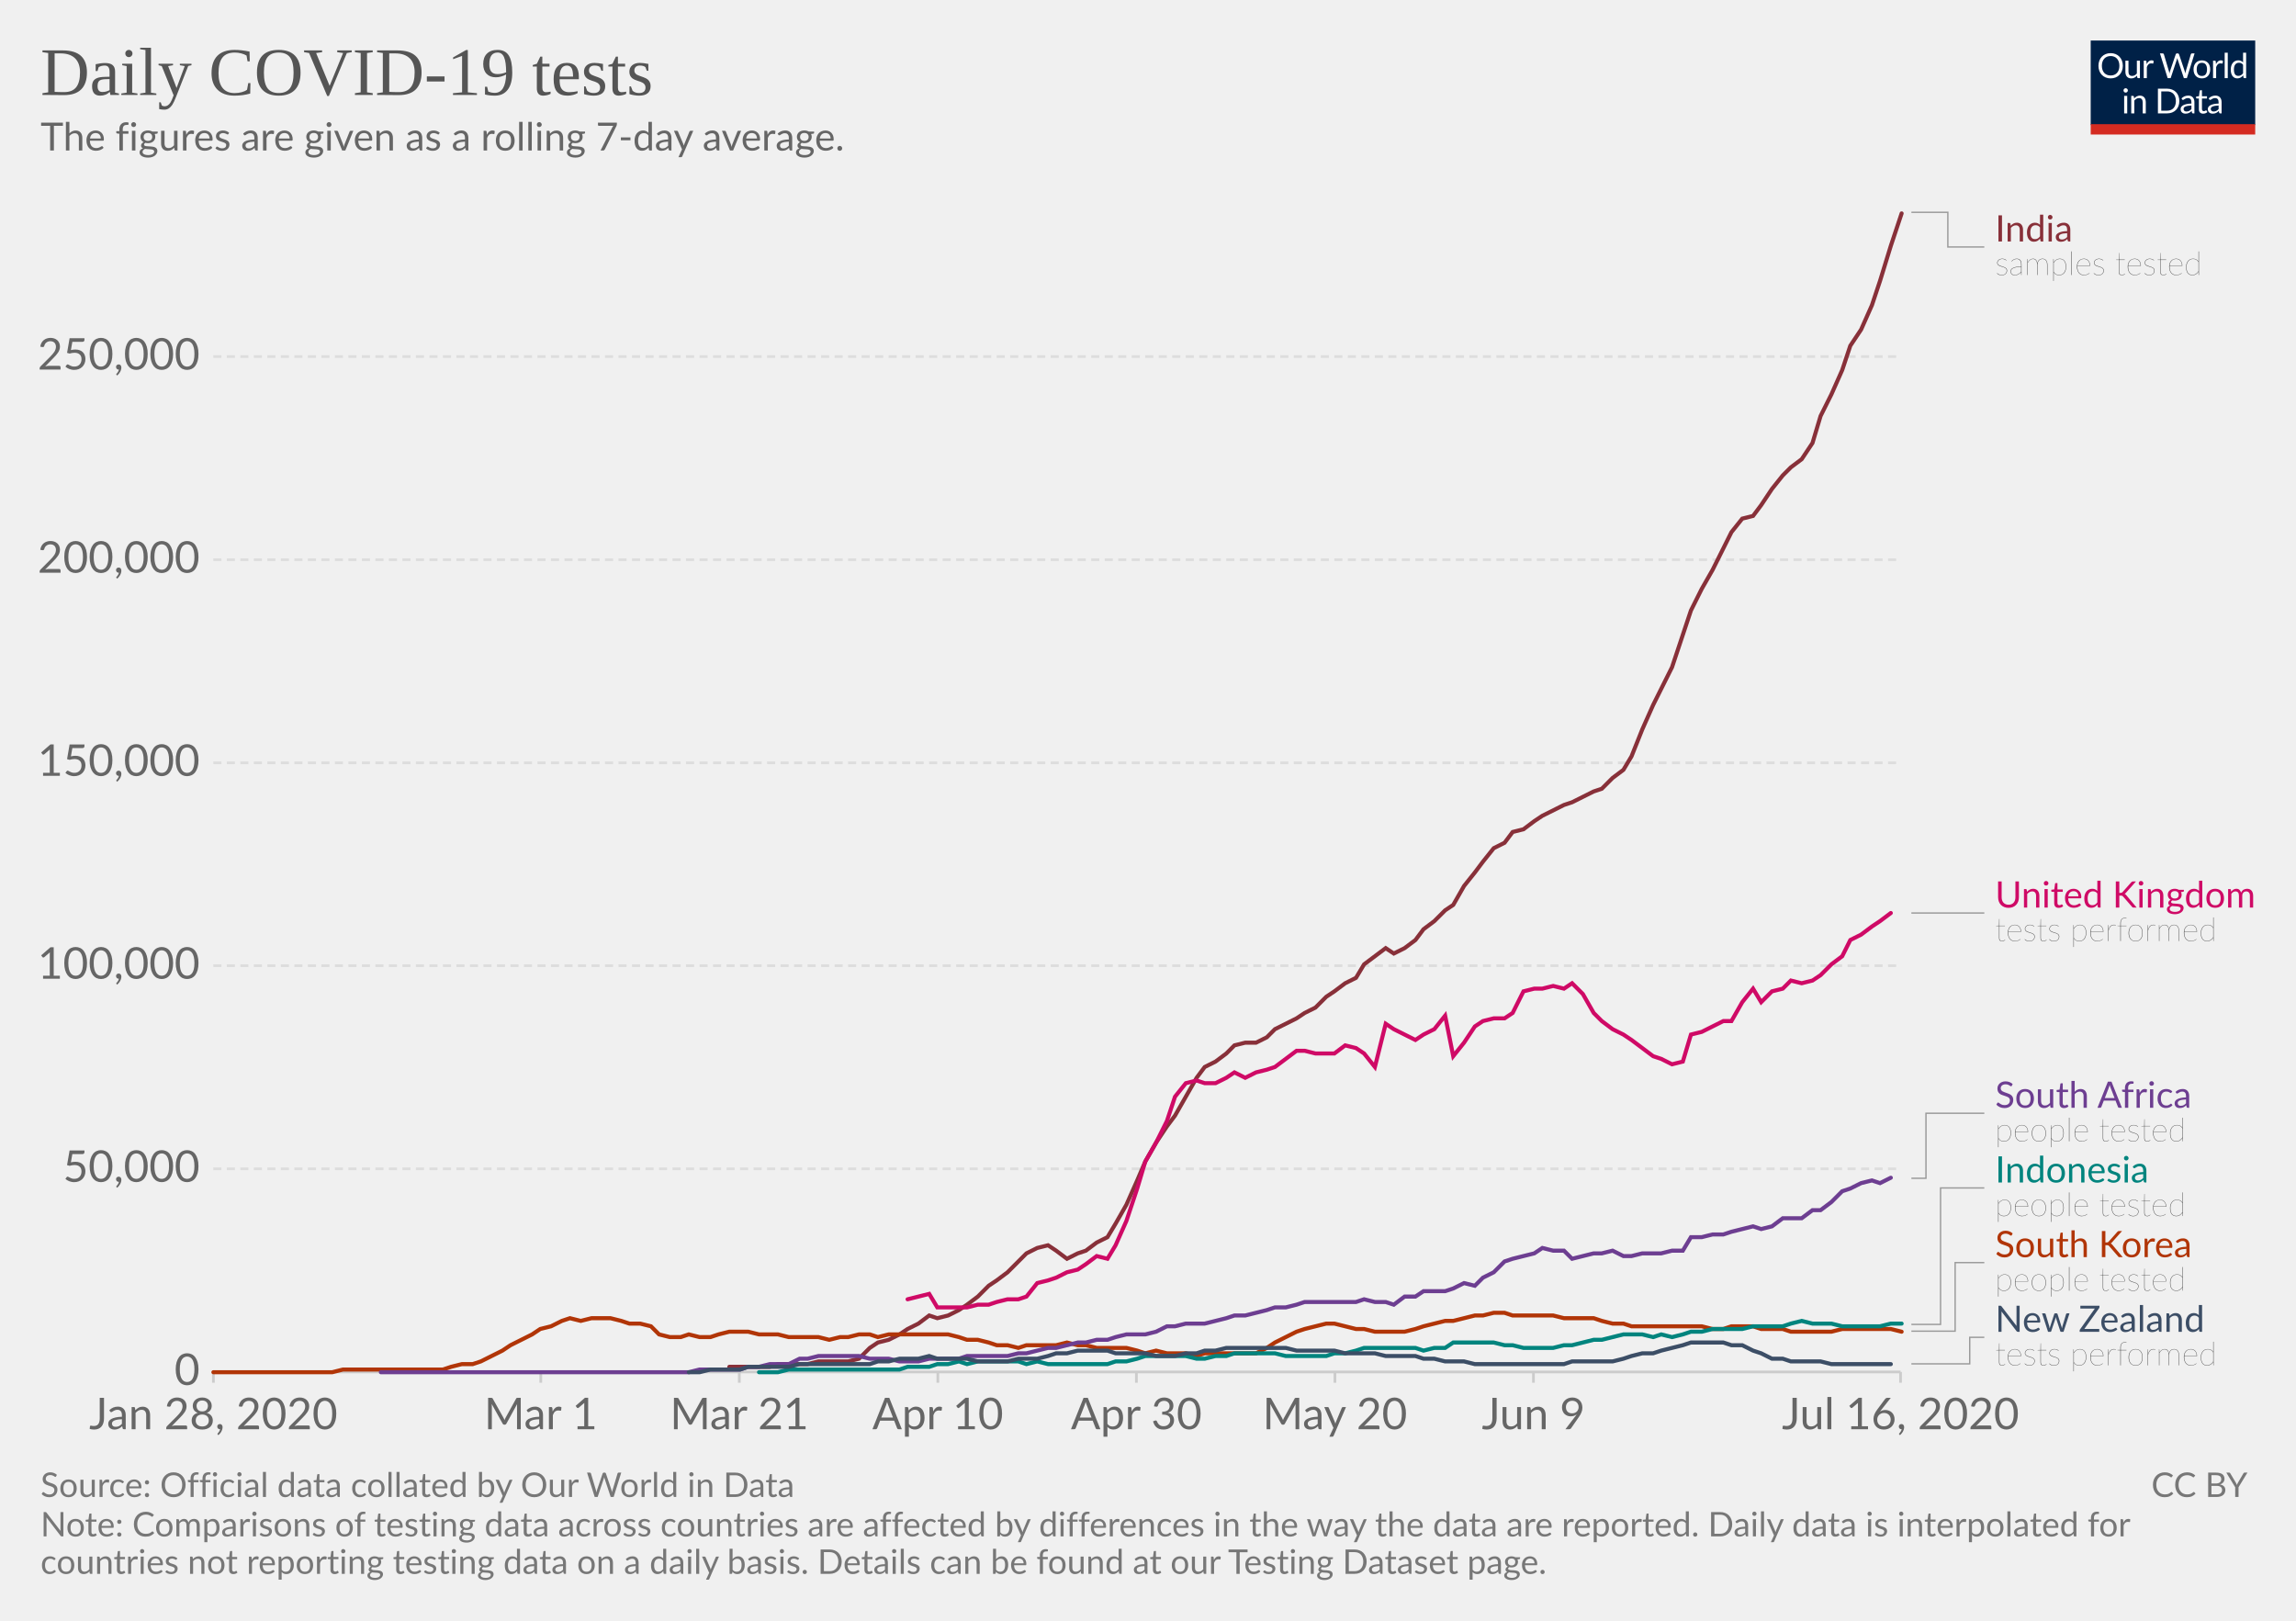
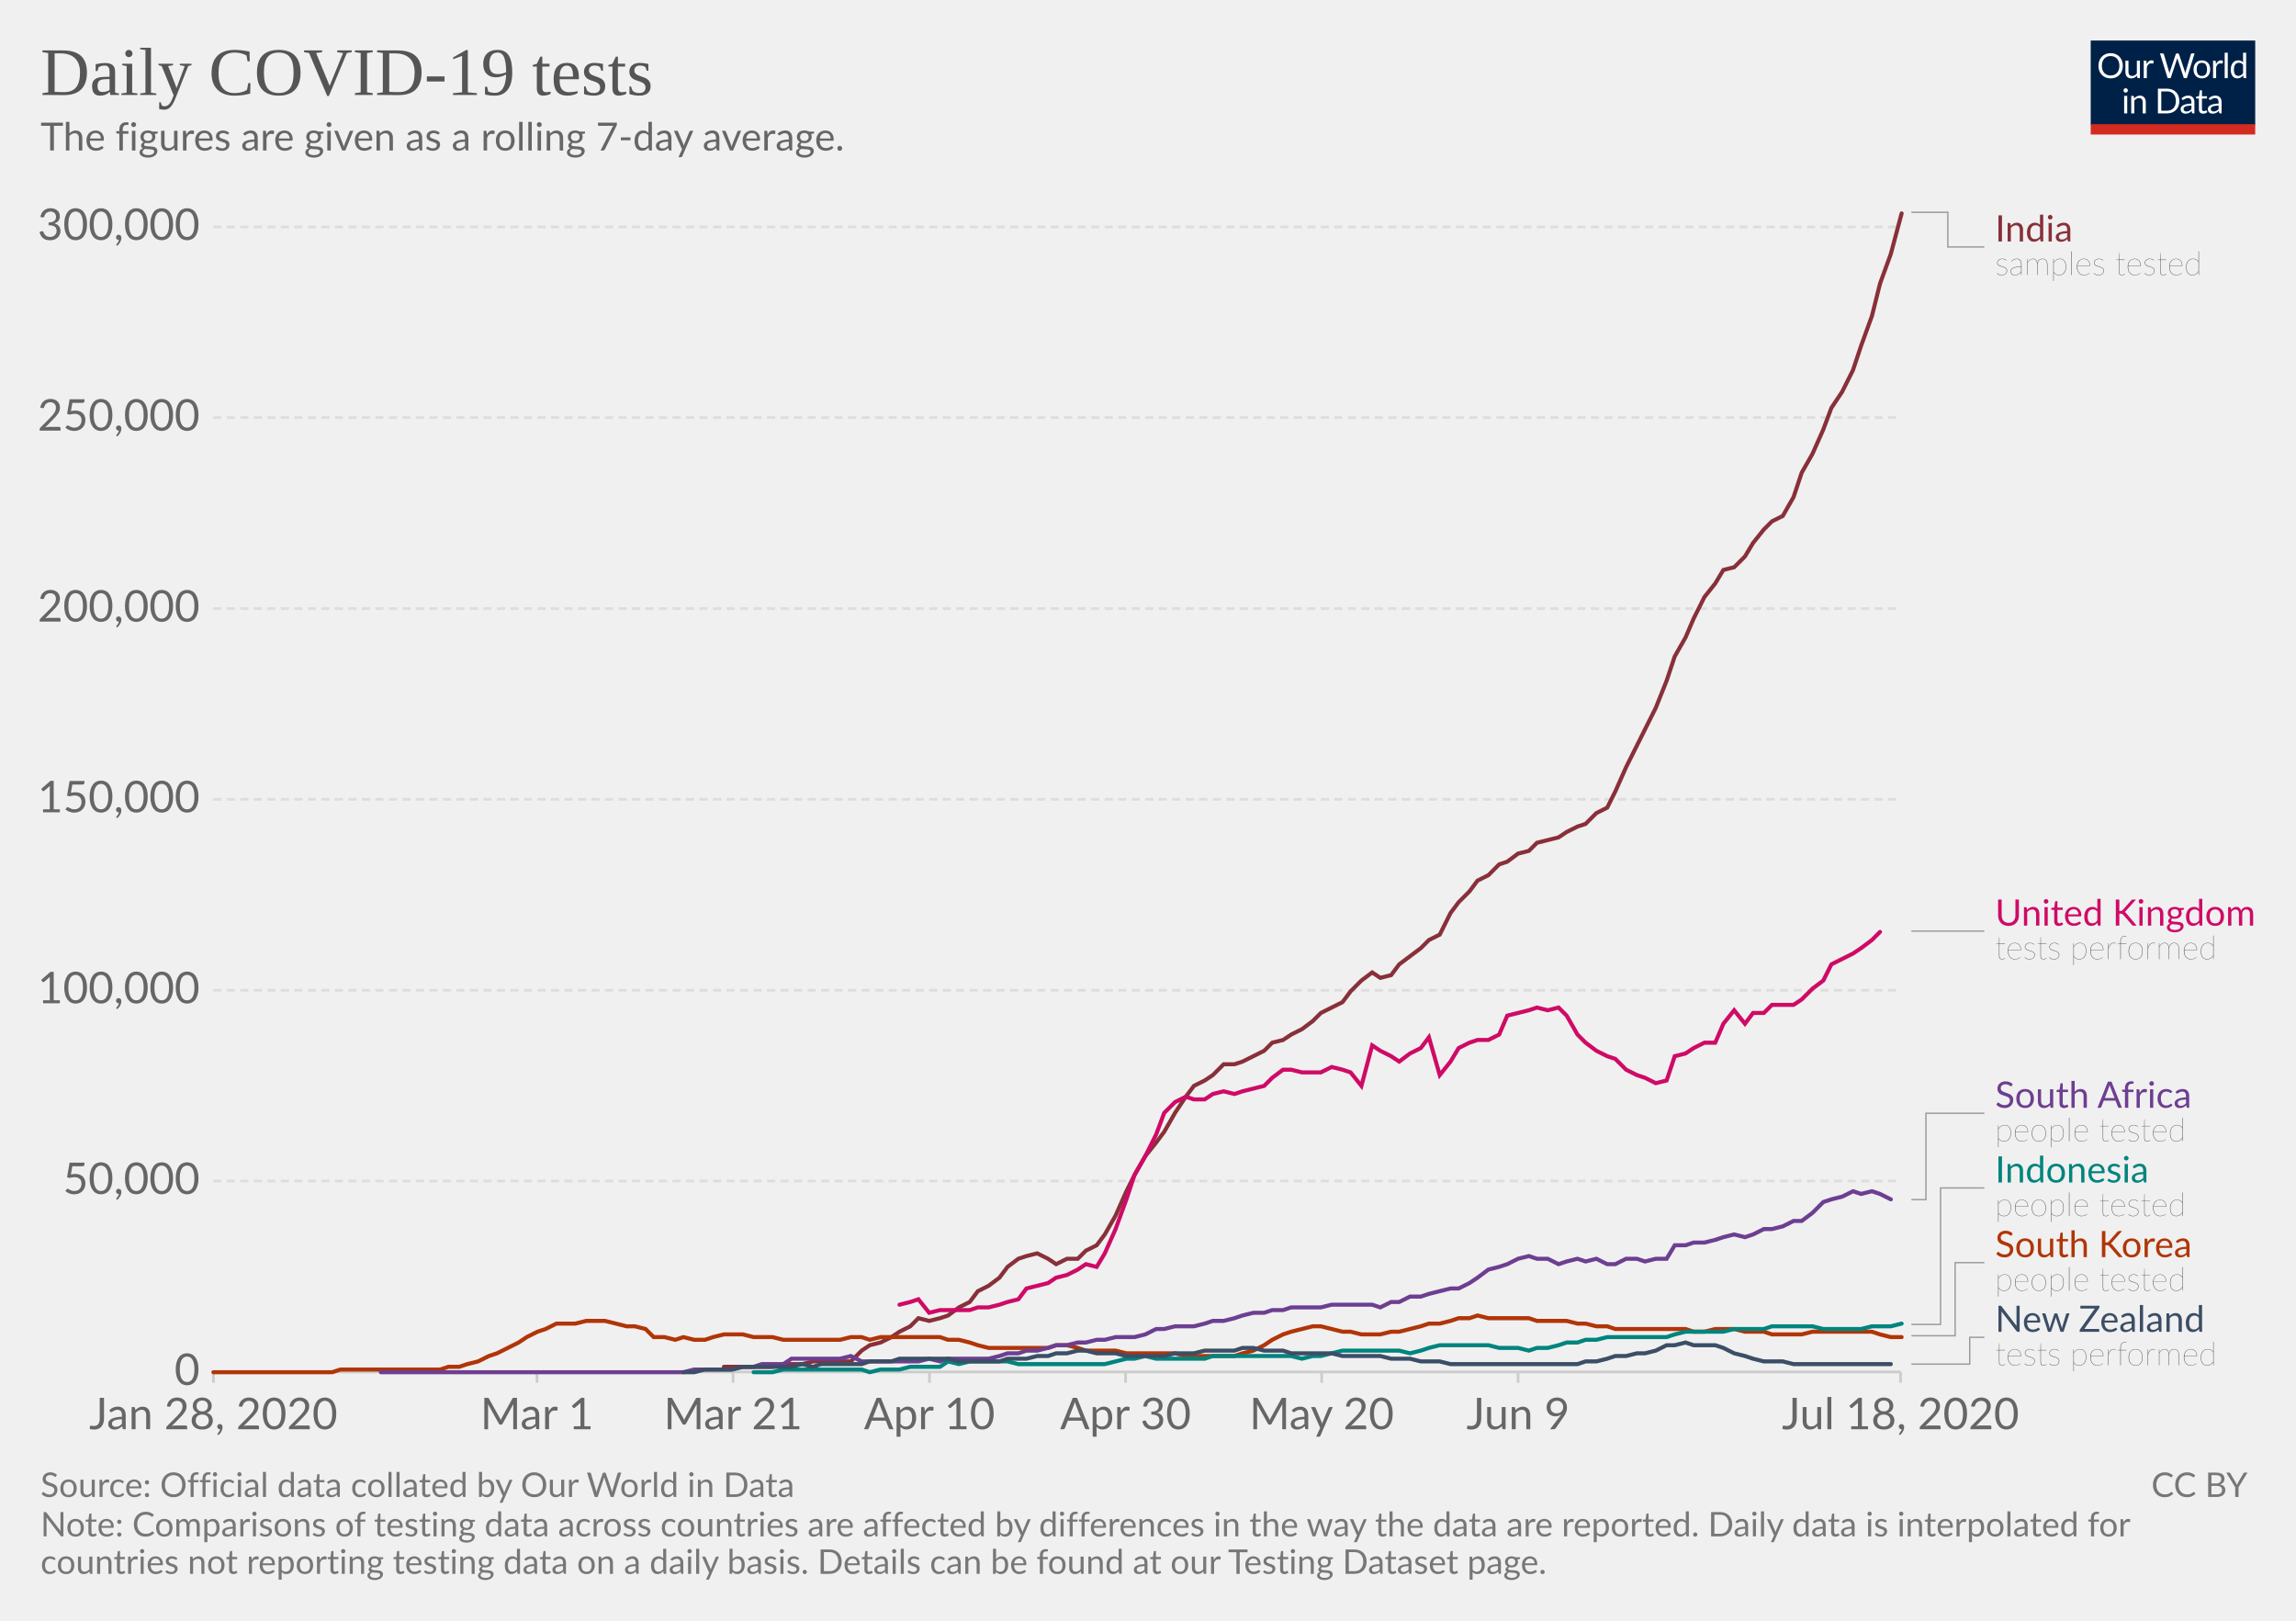
<svg xmlns="http://www.w3.org/2000/svg" version="1.1" style="background-color:#fff;-webkit-font-smoothing:antialiased" width="850" height="600" viewBox="0 0 850 600" font-family="Lato,'Helvetica Neue',Helvetica,Arial,sans-serif" font-size="18" text-rendering="optimizeLegibility">
  <g class="HeaderView">
    <g transform="matrix(.29 0 0 .29 774 15)">
      <svg width="210" height="120" viewBox="0 0 210 120" fill="none">
        <g clip-path="url(#clip0)">
          <path d="M0 0h210v107.89H0V0z" fill="#002147" />
          <path d="M40.98 32.25c0 2.36-.38 4.53-1.12 6.51a14.26 14.26 0 01-8.1 8.4c-1.9.78-4.02 1.17-6.34 1.17a16.6 16.6 0 01-6.33-1.17 14.31 14.31 0 01-8.08-8.4 18.29 18.29 0 01-1.12-6.51c0-2.36.38-4.53 1.12-6.5a14.32 14.32 0 018.07-8.44c1.92-.8 4.03-1.19 6.34-1.19 2.32 0 4.43.4 6.34 1.19 1.92.8 3.56 1.9 4.93 3.34a14.87 14.87 0 013.17 5.1 18.1 18.1 0 011.12 6.5zm-4.38 0c0-1.94-.26-3.68-.8-5.22a10.91 10.91 0 00-2.24-3.89 9.68 9.68 0 00-3.52-2.46 11.95 11.95 0 00-4.62-.86c-1.68 0-3.21.28-4.6.86a9.88 9.88 0 00-3.54 2.46 10.91 10.91 0 00-2.24 3.9c-.53 1.53-.8 3.27-.8 5.2 0 1.94.27 3.68.8 5.22a11.17 11.17 0 002.24 3.9 10.01 10.01 0 003.55 2.44c1.38.56 2.9.83 4.6.83 1.7 0 3.24-.27 4.61-.83a9.8 9.8 0 003.52-2.44 11.17 11.17 0 002.25-3.9c.53-1.54.8-3.28.8-5.21zm26.22-6.54V48H60.5c-.56 0-.9-.27-1.05-.81l-.31-2.4a12.45 12.45 0 01-3.26 2.6c-1.2.64-2.58.96-4.13.96-1.22 0-2.3-.2-3.24-.6a6.52 6.52 0 01-2.33-1.7 7.37 7.37 0 01-1.43-2.67c-.3-1.04-.46-2.2-.46-3.45V25.7h3.91v14.22c0 1.68.38 2.99 1.15 3.91.77.93 1.96 1.39 3.54 1.39 1.16 0 2.24-.27 3.23-.82a10.42 10.42 0 002.8-2.28V25.7h3.91zm8.61 4.47a9.94 9.94 0 012.6-3.56 5.64 5.64 0 013.76-1.3c.47 0 .92.05 1.34.15.44.1.83.27 1.17.49l-.3 2.92c-.09.37-.3.55-.66.55-.2 0-.5-.04-.9-.13a6.21 6.21 0 00-3.24.18c-.54.2-1.03.5-1.47.92-.42.4-.81.9-1.17 1.5-.33.58-.64 1.26-.92 2.02V48H67.7V25.71h2.25c.42 0 .72.08.88.25.16.16.27.44.33.83l.26 3.39zm61.16-13.7L122.75 48h-3.82l-7.99-24.05a21.95 21.95 0 01-.42-1.58 38.36 38.36 0 01-.44 1.58L102.05 48h-3.83L88.4 16.47h3.54c.38 0 .7.1.95.29.26.2.43.43.5.73l6.52 21.9c.1.4.2.83.28 1.28.1.46.2.94.29 1.46l.3-1.46c.12-.47.25-.9.38-1.27l7.41-21.91c.1-.25.26-.48.51-.69.27-.22.58-.33.95-.33h1.23c.38 0 .69.1.92.29.24.2.41.43.53.73l7.4 21.9a28.4 28.4 0 01.68 2.62 29.52 29.52 0 01.52-2.61l6.54-21.91c.07-.27.23-.5.48-.7.27-.21.58-.32.95-.32h3.32zm9.35 8.88c1.63 0 3.1.27 4.4.82a9.43 9.43 0 015.46 5.94c.5 1.4.74 2.98.74 4.73 0 1.76-.25 3.34-.74 4.75a9.43 9.43 0 01-5.46 5.92c-1.3.52-2.77.79-4.4.79-1.64 0-3.12-.27-4.44-.8a9.42 9.42 0 01-3.35-2.3c-.92-1-1.63-2.2-2.13-3.61-.49-1.41-.73-3-.73-4.75s.24-3.33.73-4.73c.5-1.43 1.2-2.64 2.13-3.63a9.4 9.4 0 013.35-2.31c1.32-.55 2.8-.82 4.44-.82zm0 19.89c2.2 0 3.84-.73 4.93-2.2 1.08-1.48 1.63-3.54 1.63-6.18 0-2.66-.55-4.72-1.63-6.2-1.09-1.49-2.73-2.23-4.93-2.23-1.12 0-2.09.2-2.93.57a5.7 5.7 0 00-2.06 1.65 7.5 7.5 0 00-1.24 2.67c-.26 1.04-.4 2.22-.4 3.54 0 2.64.55 4.7 1.64 6.18 1.1 1.47 2.76 2.2 4.99 2.2zm17.97-15.07a9.94 9.94 0 012.6-3.56 5.64 5.64 0 013.76-1.3c.47 0 .91.05 1.34.15.44.1.83.27 1.16.49l-.28 2.92c-.09.37-.31.55-.66.55-.2 0-.5-.04-.9-.13a6.2 6.2 0 00-3.24.18c-.54.2-1.03.5-1.47.92-.43.4-.82.9-1.17 1.5a13.1 13.1 0 00-.92 2.02V48h-3.94V25.71h2.24c.43 0 .72.08.88.25.17.16.28.44.33.83l.27 3.39zm15.04-14.59V48h-3.92V15.6h3.92zm19.55 15.43a6.22 6.22 0 00-2.38-2.05 6.7 6.7 0 00-2.86-.6c-2.07 0-3.66.75-4.77 2.23-1.12 1.48-1.68 3.6-1.68 6.33 0 1.46.13 2.7.38 3.74a7.29 7.29 0 001.1 2.56 4.35 4.35 0 001.78 1.45c.7.3 1.5.46 2.4.46 1.29 0 2.41-.3 3.36-.88a9.6 9.6 0 002.67-2.49V31.02zm3.91-15.43V48h-2.33c-.56 0-.9-.27-1.06-.81l-.35-2.71a12.13 12.13 0 01-3.25 2.77 8.28 8.28 0 01-4.23 1.06 7.31 7.31 0 01-6.14-2.9c-.73-.96-1.3-2.15-1.69-3.57a18.35 18.35 0 01.07-9.48 11.29 11.29 0 011.89-3.7 8.7 8.7 0 017.06-3.34 7.96 7.96 0 016.12 2.62V15.59h3.91zM46.61 70.71V93H42.7V70.71h3.91zm.84-7c0 .39-.08.75-.24 1.09a2.81 2.81 0 01-1.52 1.47 2.67 2.67 0 01-2.16 0 2.9 2.9 0 01-1.45-1.47 2.67 2.67 0 010-2.16c.15-.35.35-.65.6-.9.25-.27.53-.47.85-.62a2.67 2.67 0 012.16 0c.35.15.65.35.9.62.27.25.47.55.62.9.16.34.24.7.24 1.08zm7.97 10.24c.49-.54 1-1.04 1.54-1.48a9.85 9.85 0 013.66-1.84 8.96 8.96 0 015.43.35c.94.4 1.72.97 2.33 1.71a7.36 7.36 0 011.43 2.67c.32 1.04.49 2.19.49 3.45V93h-3.94V78.81c0-1.69-.4-3-1.17-3.92-.76-.93-1.93-1.4-3.5-1.4a6.6 6.6 0 00-3.25.83c-1 .56-1.92 1.31-2.77 2.27V93h-3.94V70.71h2.35c.56 0 .9.28 1.04.82l.3 2.42zm57.7 3.3c0 2.36-.37 4.5-1.11 6.44a14.3 14.3 0 01-3.17 4.98 14.1 14.1 0 01-4.93 3.2c-1.9.76-4.02 1.13-6.33 1.13H85.8V61.47h11.77c2.31 0 4.42.39 6.33 1.15a13.8 13.8 0 018.1 8.18 17.75 17.75 0 011.12 6.45zm-4.37 0c0-1.94-.26-3.67-.8-5.2a10.94 10.94 0 00-2.23-3.87 9.57 9.57 0 00-3.53-2.42 12.23 12.23 0 00-4.61-.83h-7.5v24.62h7.5c1.7 0 3.24-.28 4.61-.84a9.7 9.7 0 003.53-2.4 10.94 10.94 0 002.24-3.87c.53-1.53.8-3.26.8-5.2zm19.8 5.72c-1.8.06-3.34.2-4.62.44-1.26.22-2.3.51-3.1.88-.8.36-1.37.8-1.74 1.3-.35.5-.53 1.05-.53 1.67 0 .58.1 1.1.3 1.52a3 3 0 00.76 1.05c.34.27.73.46 1.17.6.45.11.94.17 1.45.17a7.28 7.28 0 003.5-.81 11.95 11.95 0 002.82-2.2v-4.62zm-12.65-9.11a12.73 12.73 0 013.98-2.66c1.43-.59 3-.88 4.73-.88 1.25 0 2.36.2 3.33.61a6.81 6.81 0 013.94 4.38c.33 1.04.5 2.19.5 3.43V93h-1.74a1.8 1.8 0 01-.88-.18c-.2-.13-.36-.38-.48-.74l-.44-2.12c-.59.55-1.16 1.03-1.72 1.46a9.48 9.48 0 01-3.74 1.7c-.69.15-1.46.23-2.3.23-.87 0-1.69-.12-2.45-.35a5.34 5.34 0 01-3.34-2.93 6.64 6.64 0 01-.49-2.64c0-.88.25-1.72.73-2.53a6.33 6.33 0 012.35-2.17c1.09-.63 2.5-1.15 4.25-1.54 1.75-.41 3.89-.65 6.42-.7v-1.75c0-1.73-.37-3.03-1.12-3.91-.75-.9-1.84-1.34-3.28-1.34-.97 0-1.78.12-2.44.37-.64.23-1.2.5-1.7.81l-1.23.82c-.33.23-.67.35-1 .35-.27 0-.5-.07-.69-.2a2.1 2.1 0 01-.48-.53l-.7-1.25zm27.67 19.5c-1.76 0-3.12-.5-4.07-1.48-.94-.98-1.41-2.4-1.41-4.25V74h-2.68a.9.9 0 01-.6-.2c-.16-.14-.24-.36-.24-.66v-1.56l3.65-.46.9-6.89a.9.9 0 01.29-.52.88.88 0 01.62-.22H142v7.67h6.44V74H142v13.38c0 .94.22 1.63.68 2.09.45.45 1.04.68 1.76.68a3.21 3.21 0 001.85-.53l.55-.35c.16-.12.3-.18.41-.18.2 0 .4.13.55.38l1.15 1.87a7.45 7.45 0 01-2.44 1.5c-.96.35-1.94.52-2.95.52zm19.68-10.4c-1.8.07-3.34.21-4.62.45-1.26.22-2.3.51-3.1.88-.8.36-1.37.8-1.74 1.3-.35.5-.53 1.05-.53 1.67 0 .58.1 1.1.3 1.52.18.42.44.77.76 1.05.34.27.73.46 1.17.6.45.11.94.17 1.45.17a7.3 7.3 0 003.5-.81 12.04 12.04 0 002.82-2.2v-4.62zm-12.65-9.1a12.72 12.72 0 013.99-2.66c1.42-.59 3-.88 4.72-.88 1.25 0 2.36.2 3.33.61a6.81 6.81 0 013.94 4.38c.33 1.04.5 2.19.5 3.43V93h-1.74a1.8 1.8 0 01-.88-.18c-.2-.13-.36-.38-.48-.74l-.44-2.12c-.59.55-1.16 1.03-1.72 1.46a9.48 9.48 0 01-3.74 1.7c-.69.15-1.46.23-2.3.23-.87 0-1.69-.12-2.45-.35a5.33 5.33 0 01-3.34-2.93 6.62 6.62 0 01-.49-2.64c0-.88.25-1.72.73-2.53a6.33 6.33 0 012.35-2.17c1.09-.63 2.5-1.15 4.25-1.54a31.2 31.2 0 016.42-.7v-1.75c0-1.73-.37-3.03-1.12-3.91-.75-.9-1.84-1.34-3.28-1.34-.97 0-1.78.12-2.44.37-.64.23-1.2.5-1.7.81-.46.3-.87.57-1.22.82-.34.23-.68.35-1.02.35-.26 0-.49-.07-.68-.2a1.88 1.88 0 01-.48-.53l-.7-1.25z" fill="#fff" />
          <path fill="#D42B21" d="M0 106.79h210V120H0z" />
        </g>
        <defs>
          <clipPath id="clip0">
            <path fill="#fff" d="M0 0h210v120H0z" />
          </clipPath>
        </defs>
      </svg>
    </g>
    <a href="https://ourworldindata.org/grapher/daily-covid-19-tests-smoothed-7-day" target="_blank" font-family="&quot;Playfair Display&quot;,Georgia,&quot;Times New Roman&quot;,serif">
      <text font-size="25.2" x="15" y="35.2" fill="#555">
        <tspan x="15" y="35.16">Daily COVID-19 tests</tspan>
      </text>
    </a>
    <text font-size="14.4" x="15" y="55.7" fill="#666">
      <tspan x="15" y="55.72">The figures are given as a rolling 7-day average.</tspan>
    </text>
  </g>
  <g class="LineChart">
    <defs>
      <clipPath id="a">
        <path d="M68.97 0h830v901h-830z" />
      </clipPath>
    </defs>
    <g class="AxisBoxView">
      <g class="HorizontalAxis">
-         <path stroke="#ccc" d="M79 507.9v4M200.2 507.9v4M273.7 507.9v4M347.2 507.9v4M420.7 507.9v4M494.2 507.9v4M567.7 507.9v4M703.6 507.9v4" />
+         <path stroke="#ccc" d="M79 507.9v4M198.8 507.9v4M271.4 507.9v4M344.1 507.9v4M416.7 507.9v4M489.3 507.9v4M562 507.9v4M703.6 507.9v4" />
        <text x="79" y="529.1" fill="#666" text-anchor="middle" font-size="16.2">Jan 28, 2020</text>
-         <text x="200.2" y="529.1" fill="#666" text-anchor="middle" font-size="16.2">Mar 1</text>
-         <text x="273.7" y="529.1" fill="#666" text-anchor="middle" font-size="16.2">Mar 21</text>
-         <text x="347.2" y="529.1" fill="#666" text-anchor="middle" font-size="16.2">Apr 10</text>
-         <text x="420.7" y="529.1" fill="#666" text-anchor="middle" font-size="16.2">Apr 30</text>
-         <text x="494.2" y="529.1" fill="#666" text-anchor="middle" font-size="16.2">May 20</text>
-         <text x="567.7" y="529.1" fill="#666" text-anchor="middle" font-size="16.2">Jun 9</text>
-         <text x="703.6" y="529.1" fill="#666" text-anchor="middle" font-size="16.2">Jul 16, 2020</text>
+         <text x="198.8" y="529.1" fill="#666" text-anchor="middle" font-size="16.2">Mar 1</text>
+         <text x="271.4" y="529.1" fill="#666" text-anchor="middle" font-size="16.2">Mar 21</text>
+         <text x="344.1" y="529.1" fill="#666" text-anchor="middle" font-size="16.2">Apr 10</text>
+         <text x="416.7" y="529.1" fill="#666" text-anchor="middle" font-size="16.2">Apr 30</text>
+         <text x="489.3" y="529.1" fill="#666" text-anchor="middle" font-size="16.2">May 20</text>
+         <text x="562" y="529.1" fill="#666" text-anchor="middle" font-size="16.2">Jun 9</text>
+         <text x="703.6" y="529.1" fill="#666" text-anchor="middle" font-size="16.2">Jul 18, 2020</text>
      </g>
      <g class="VerticalAxis" fill="#666" dominant-baseline="middle" text-anchor="end" font-size="16.2">
        <text x="73.97" y="507.9">0</text>
-         <text x="73.97" y="432.7">50,000</text>
-         <text x="73.97" y="357.5">100,000</text>
-         <text x="73.97" y="282.4">150,000</text>
-         <text x="73.97" y="207.2">200,000</text>
-         <text x="73.97" y="132">250,000</text>
+         <text x="73.97" y="437.2">50,000</text>
+         <text x="73.97" y="366.6">100,000</text>
+         <text x="73.97" y="295.9">150,000</text>
+         <text x="73.97" y="225.3">200,000</text>
+         <text x="73.97" y="154.6">250,000</text>
+         <text x="73.97" y="84">300,000</text>
      </g>
      <g class="AxisGridLines horizontalLines">
        <path stroke="#ccc" d="M78.97 507.9h624.64" />
-         <path stroke="#ddd" stroke-dasharray="3,2" d="M78.97 432.7h624.64M78.97 357.5h624.64M78.97 282.4h624.64M78.97 207.2h624.64M78.97 132h624.64" />
+         <path stroke="#ddd" stroke-dasharray="3,2" d="M78.97 437.2h624.64M78.97 366.6h624.64M78.97 295.9h624.64M78.97 225.3h624.64M78.97 154.6h624.64M78.97 84h624.64" />
      </g>
    </g>
    <g clip-path="url(#a)">
      <g class="HeightedLegend" cursor="pointer">
        <g class="legendMark">
          <g class="indicator">
            <path d="M707.61 78.6h13.5v12.83h13.5" stroke="#999" stroke-width=".5" fill="none" />
          </g>
          <text font-size="13.5" x="738.6" y="89.4" fill="#883039">
            <tspan x="738.61" y="89.4">India</tspan>
          </text>
          <text font-size="12.15" x="738.6" y="101.8" fill="#333" class="textAnnotation" font-weight="lighter">
            <tspan x="738.61" y="101.82">samples tested</tspan>
          </text>
        </g>
        <g class="legendMark">
          <g class="indicator">
-             <path d="M707.61 338h13.5v0h13.5" stroke="#999" stroke-width=".5" fill="none" />
+             <path d="M707.61 344.7h13.5v0h13.5" stroke="#999" stroke-width=".5" fill="none" />
          </g>
-           <text font-size="13.5" x="738.6" y="336" fill="#CF0A66">
-             <tspan x="738.61" y="335.98">United Kingdom</tspan>
+           <text font-size="13.5" x="738.6" y="342.7" fill="#CF0A66">
+             <tspan x="738.61" y="342.68">United Kingdom</tspan>
          </text>
-           <text font-size="12.15" x="738.6" y="348.4" fill="#333" class="textAnnotation" font-weight="lighter">
-             <tspan x="738.61" y="348.39">tests performed</tspan>
+           <text font-size="12.15" x="738.6" y="355.1" fill="#333" class="textAnnotation" font-weight="lighter">
+             <tspan x="738.61" y="355.09">tests performed</tspan>
          </text>
        </g>
        <g class="legendMark">
          <g class="indicator">
-             <path d="M707.61 436.2h5.4v-24.07h21.6" stroke="#999" stroke-width=".5" fill="none" />
+             <path d="M707.61 444.1h5.4v-31.97h21.6" stroke="#999" stroke-width=".5" fill="none" />
          </g>
          <text font-size="13.5" x="738.6" y="410.1" fill="#6D3E91">
            <tspan x="738.61" y="410.1">South Africa</tspan>
          </text>
          <text font-size="12.15" x="738.6" y="422.5" fill="#333" class="textAnnotation" font-weight="lighter">
            <tspan x="738.61" y="422.52">people tested</tspan>
          </text>
        </g>
        <g class="legendMark">
          <g class="indicator">
            <path d="M707.61 490.3h10.8v-50.52h16.2" stroke="#999" stroke-width=".5" fill="none" />
          </g>
          <text font-size="13.5" x="738.6" y="437.8" fill="#00847E">
            <tspan x="738.61" y="437.75">Indonesia</tspan>
          </text>
          <text font-size="12.15" x="738.6" y="450.2" fill="#333" class="textAnnotation" font-weight="lighter">
            <tspan x="738.61" y="450.17">people tested</tspan>
          </text>
        </g>
        <g class="legendMark">
          <g class="indicator">
-             <path d="M707.61 492.8h16.2v-25.38h10.8" stroke="#999" stroke-width=".5" fill="none" />
+             <path d="M707.61 494.5h16.2v-27.07h10.8" stroke="#999" stroke-width=".5" fill="none" />
          </g>
          <text font-size="13.5" x="738.6" y="465.4" fill="#B13507">
            <tspan x="738.61" y="465.4">South Korea</tspan>
          </text>
          <text font-size="12.15" x="738.6" y="477.8" fill="#333" class="textAnnotation" font-weight="lighter">
            <tspan x="738.61" y="477.82">people tested</tspan>
          </text>
        </g>
        <g class="legendMark">
          <g class="indicator">
-             <path d="M707.61 504.9h21.6v-9.82h5.4" stroke="#999" stroke-width=".5" fill="none" />
+             <path d="M707.61 505h21.6v-9.93h5.4" stroke="#999" stroke-width=".5" fill="none" />
          </g>
          <text font-size="13.5" x="738.6" y="493.1" fill="#3C4E66">
            <tspan x="738.61" y="493.05">New Zealand</tspan>
          </text>
          <text font-size="12.15" x="738.6" y="505.5" fill="#333" class="textAnnotation" font-weight="lighter">
            <tspan x="738.61" y="505.47">tests performed</tspan>
          </text>
        </g>
      </g>
      <g class="Lines">
        <g class="key-India_0">
-           <path stroke="#883039" stroke-linecap="round" d="M270 506h15l3-1h11l4-1h11l4-1 4-4 3-2 4-1 4-2 3-2 4-2 4-3 3 1 4-1 4-2 3-2 4-3 4-4 3-2 4-3 4-4 3-3 4-2 4-1 3 2 4 3 4-2 3-1 4-3 4-2 3-5 4-7 4-9 3-7 4-7 4-6 3-4 4-7 4-7 3-4 4-2 4-3 3-3 4-1h4l4-2 3-3 4-2 4-2 3-2 4-2 4-4 3-2 4-3 4-2 3-5 4-3 4-3 3 2 4-2 4-3 3-4 4-3 4-4 3-2 4-7 4-5 3-4 4-5 4-2 3-4 4-1 4-3 3-2 4-2 4-2 3-1 4-2 4-2 3-1 4-4 4-3 3-5 4-10 4-9 3-6 4-8 4-12 3-9 4-8 4-7 4-8 3-6 4-5 4-1 3-4 4-6 4-5 3-3 4-3 4-6 3-10 4-8 4-9 3-9 4-6 4-9 3-9 4-13 4-12" fill="none" stroke-width="1.5" />
+           <path stroke="#883039" stroke-linecap="round" d="M268 506h18l4-1h7l4-1h14l4-4 3-2 4-1 4-2 3-2 4-2 3-3 4 1 4-1 3-1 4-3 4-2 3-4 4-2 4-3 3-4 4-3 3-1 4-1 4 2 3 2 4-2h4l3-3 4-2 3-4 4-7 4-9 3-6 4-7 4-5 3-4 4-7 4-6 3-4 4-2 3-2 4-4h4l3-1 4-2 4-2 3-3 4-1 3-2 4-2 4-3 3-3 4-2 4-2 3-4 4-4 4-3 3 2 4-1 3-4 4-3 4-3 3-3 4-2 4-8 3-4 4-4 3-4 4-2 4-4 3-1 4-3 4-1 3-3 4-1 4-1 3-2 4-2 3-1 4-4 4-2 3-6 4-9 4-8 3-6 4-8 4-10 3-9 4-7 3-7 4-8 4-5 3-5 4-1 4-4 3-5 4-5 3-3 4-2 4-7 3-9 4-7 4-9 3-8 4-6 4-8 3-9 4-11 3-12 4-11 4-15" fill="none" stroke-width="1.5" />
        </g>
        <g class="key-United-Kingdom_0">
-           <path stroke="#CF0A66" stroke-linecap="round" d="M336 481l4-1 4-1 3 5h11l4-1h4l3-1 4-1h4l3-1 4-5 4-1 3-1 4-2 4-1 3-2 4-3 4 1 3-5 4-9 4-12 3-10 4-7 4-8 3-9 4-5 4-1 3 1h4l4-2 3-2 4 2 4-2 4-1 3-1 4-3 4-3h3l4 1h7l4-3 4 1 3 2 4 5 4-16 3 2 4 2 4 2 3-2 4-2 4-5 3 15 4-5 4-6 3-2 4-1h4l3-2 4-8 4-1h3l4-1 4 1 3-2 4 4 4 7 3 3 4 3 4 2 3 2 4 3 4 3 3 1 4 2 4-1 3-10 4-1 4-2 4-2h3l4-7 4-5 3 5 4-4 4-1 3-3 4 1 4-1 3-2 4-4 4-3 3-6 4-2 4-3 3-2 4-3" fill="none" stroke-width="1.5" />
+           <path stroke="#CF0A66" stroke-linecap="round" d="M333 483l4-1 3-1 4 5 4-1h11l3-1h4l4-1 3-1 4-1 3-4 4-1 4-1 3-2 4-1 4-2 3-2 4 1 3-5 4-9 4-11 3-9 4-7 4-8 3-8 4-4 4-2 3 1h4l3-2 4-1 4 1 3-1 4-1 4-1 3-3 4-3h3l4 1h7l4-2 4 1 3 1 4 5 4-15 3 2 4 2 3 2 4-3 4-2 3-4 4 14 4-5 3-5 4-2 3-1h4l4-2 3-7 4-1 4-1 3-1 4 1 4-1 3 3 4 7 3 3 4 3 4 2 3 1 4 4 4 2 3 1 4 2 4-1 3-9 4-1 3-2 4-2h4l3-7 4-5 4 5 3-4h4l3-3h8l3-2 4-4 4-3 3-6 4-2 4-2 3-2 4-3 3-3" fill="none" stroke-width="1.5" />
        </g>
        <g class="key-South-Korea_0">
-           <path stroke="#B13507" stroke-linecap="round" d="M79 508h44l4-1h37l3-1 4-1h4l3-1 4-2 4-2 3-2 4-2 4-2 3-2 4-1 4-2 3-1 4 1 4-1h7l4 1 3 1h4l4 1 3 3 4 1h4l3-1 4 1h4l3-1 4-1h7l4 1h7l4 1h11l4 1 4-1h3l4-1h4l3 1 4-1h22l4 1 3 1h4l4 1 3 1h4l4 1 3-1h11l4-1 4 1h3l4 1h11l4 1 3 1 4-1 4 1h7l4 1 3-1h19l4-2 3-2 4-2 4-2 3-1 4-1 4-1h3l4 1 4 1h3l4 1h11l4-1 3-1 4-1 4-1h3l4-1 4-1h3l4-1h4l3 1h15l4 1h11l3 1 4 1h4l3 1h26l4 1h4l3-1h8l3 1h8l3 1h15l4-1h18l4 1" fill="none" stroke-width="1.5" />
+           <path stroke="#B13507" stroke-linecap="round" d="M79 508h44l3-1h37l3-1h4l3-1 4-1 4-2 3-1 4-2 4-2 3-2 4-2 3-1 4-2h7l4-1h7l4 1 4 1h3l4 1 3 3h4l4 1 3-1 4 1h4l3-1 4-1h7l4 1h7l4 1h21l4-1h4l3 1 4-1h22l3 1h4l4 1 3 1 4 1h22l3-1h4l4 1 3 1h11l4 1h18l4 1h18l3-1 4-1 4-2 3-2 4-2 3-1 4-1 4-1h3l4 1 4 1h3l4 1h7l4-1h3l4-1 4-1 3-1h4l4-1 3-1h4l3-1 4 1h15l3 1h11l4 1h3l4 1h4l3 1h26l3 1h4l4-1h7l4 1h7l3 1h11l4-1h22l3 1 4 1h4" fill="none" stroke-width="1.5" />
        </g>
        <g class="key-South-Africa_0">
-           <path stroke="#6D3E91" stroke-linecap="round" d="M141 508h114l4-1h15l3-1h4l4-1h7l4-2h3l4-1h15l4 1h7l4 1h7l4-1h11l3-1h15l4-1h3l4-1 4-1h3l4-1 4-1h3l4-1h4l3-1 4-1h7l4-1 4-2h3l4-1h7l4-1 4-1 3-1h4l4-1 4-1 3-1h4l4-1 3-1h19l3-1 4 1h4l3 1 4-3h4l3-2h8l3-1 4-2 4 1 3-3 4-2 4-4 3-1 4-1 4-1 3-2 4 1h4l3 3 4-1 4-1h3l4-1 4 2h3l4-1h7l4-1h4l3-5h4l4-1h4l3-1 4-1 4-1 3 1 4-1 4-3h7l4-3h3l4-3 4-4 3-1 4-2 4-1 3 1 4-2" fill="none" stroke-width="1.5" />
+           <path stroke="#6D3E91" stroke-linecap="round" d="M141 508h112l4-1h14l4-1h4l3-1h8l3-2h18l4-1 4 2h21l4-1 4 1 3-1h15l4-1 3-1h4l3-1h4l4-1 3-1h4l4-1h3l4-1h3l4-1h7l4-1 4-2h3l4-1h7l4-1 3-1h4l4-1 3-1 4-1h4l3-1h4l3-1h11l4-1h15l3 1 4-2h3l4-2h4l3-1 4-1 4-1h3l4-2 3-2 4-3 4-1 3-1 4-2 4-1 3 1h4l4 2 3-1 4-1 3 1 4-1 4 2h3l4-2h4l3 1 4-1h4l3-5h4l3-1h4l4-1 3-1 4-1 4 1 3-1 4-2h3l4-1 4-2h3l4-3 4-4 3-1 4-1 4-2 3 1 4-1 3 1 4 2" fill="none" stroke-width="1.5" />
        </g>
        <g class="key-Indonesia_0">
-           <path stroke="#00847E" stroke-linecap="round" d="M281 508h7l4-1h41l3-1h8l3-1h4l4-1 3 1 4-1h15l3 1 4-1 4 1h22l3-1h4l4-1 3-1h15l4 1h3l4-1h4l3-1h15l4 1h15l3-1h4l4-1 3-1h19l3 1 4-1h4l3-2h15l4 1h3l4 1h11l4-1h3l4-1 4-1h3l4-1 4-1h7l4 1 3-1 4 1 4-1 3-1h4l4-1h11l4-1h11l3-1 4-1 4 1h7l4 1h14l4-1h4" fill="none" stroke-width="1.5" />
+           <path stroke="#00847E" stroke-linecap="round" d="M279 508h7l4-1h29l3 1 4-1h7l4-1h11l3-2 4 1 4-1h14l4 1h32l4-1 4-1h3l4-1 4 1h18l3-1h29l4 1 4-1h3l4-1 4-1h21l4 1 4-1 3-1 4-1h18l4 1h7l4 1 3-1h4l4-1 3-1h4l3-1h4l4-1h22l3-1 4-1h14l4-1h11l3-1h15l4 1h14l4-1h7l4-1" fill="none" stroke-width="1.5" />
        </g>
        <g class="key-New-Zealand_0">
-           <path stroke="#3C4E66" stroke-linecap="round" d="M255 508h4l4-1h11l3-1h15l4-1h26l3-1h4l4-1h7l4-1 3 1h11l4 1h11l4-1h7l4-1 3-1h4l4-1h11l3 1h11l4 1h7l4-1h4l3-1h4l4-1h22l4 1h14l4 1h11l4 1h11l3 1h4l4 1h7l4 1h33l3-1h15l4-1 3-1 4-1h4l3-1 4-1 4-1 3-1h12l3 1h4l4 2 3 1 4 2h4l3 1h11l4 1h22" fill="none" stroke-width="1.5" />
+           <path stroke="#3C4E66" stroke-linecap="round" d="M253 508h4l4-1h10l4-1h18l4-1 4 1 3-1h15l3-1h8l3-1h18l4 1h15l3-1h7l4-1h4l3-1h4l4-1h3l4 1h7l4 1h14l4-1h7l4-1h11l3-1h4l4 1h7l3 1h15l4 1h14l4 1h7l4 1h7l4 1h47l3-1h4l4-1 3-1h4l4-1h3l4-1 4-2h3l4-1 3 1h8l3 1 4 2 4 1 3 1 4 1h7l4 1h36" fill="none" stroke-width="1.5" />
        </g>
      </g>
    </g>
  </g>
  <g class="SourcesFooter" fill="#777">
    <g class="clickable" fill="#777">
      <text font-size="12.6" x="15" y="554.2">
        <tspan x="15" y="554.18">Source: Official data collated by Our World in Data</tspan>
      </text>
    </g>
    <text font-size="12.6" x="15" y="568.8">
      <tspan x="15" y="568.78">Note: Comparisons of testing data across countries are affected by differences in the way the data are reported. Daily data is interpolated for</tspan>
      <tspan x="15" y="582.64">countries not reporting testing data on a daily basis. Details can be found at our Testing Dataset page.</tspan>
    </text>
    <text font-size="12.6" x="796.4" y="554.2">
      <tspan x="796.44" y="554.18">
        <a class="cclogo" href="http://creativecommons.org/licenses/by/4.0/deed.en_US" target="_blank" fill="#777">CC BY</a>
      </tspan>
    </text>
  </g>
</svg>
